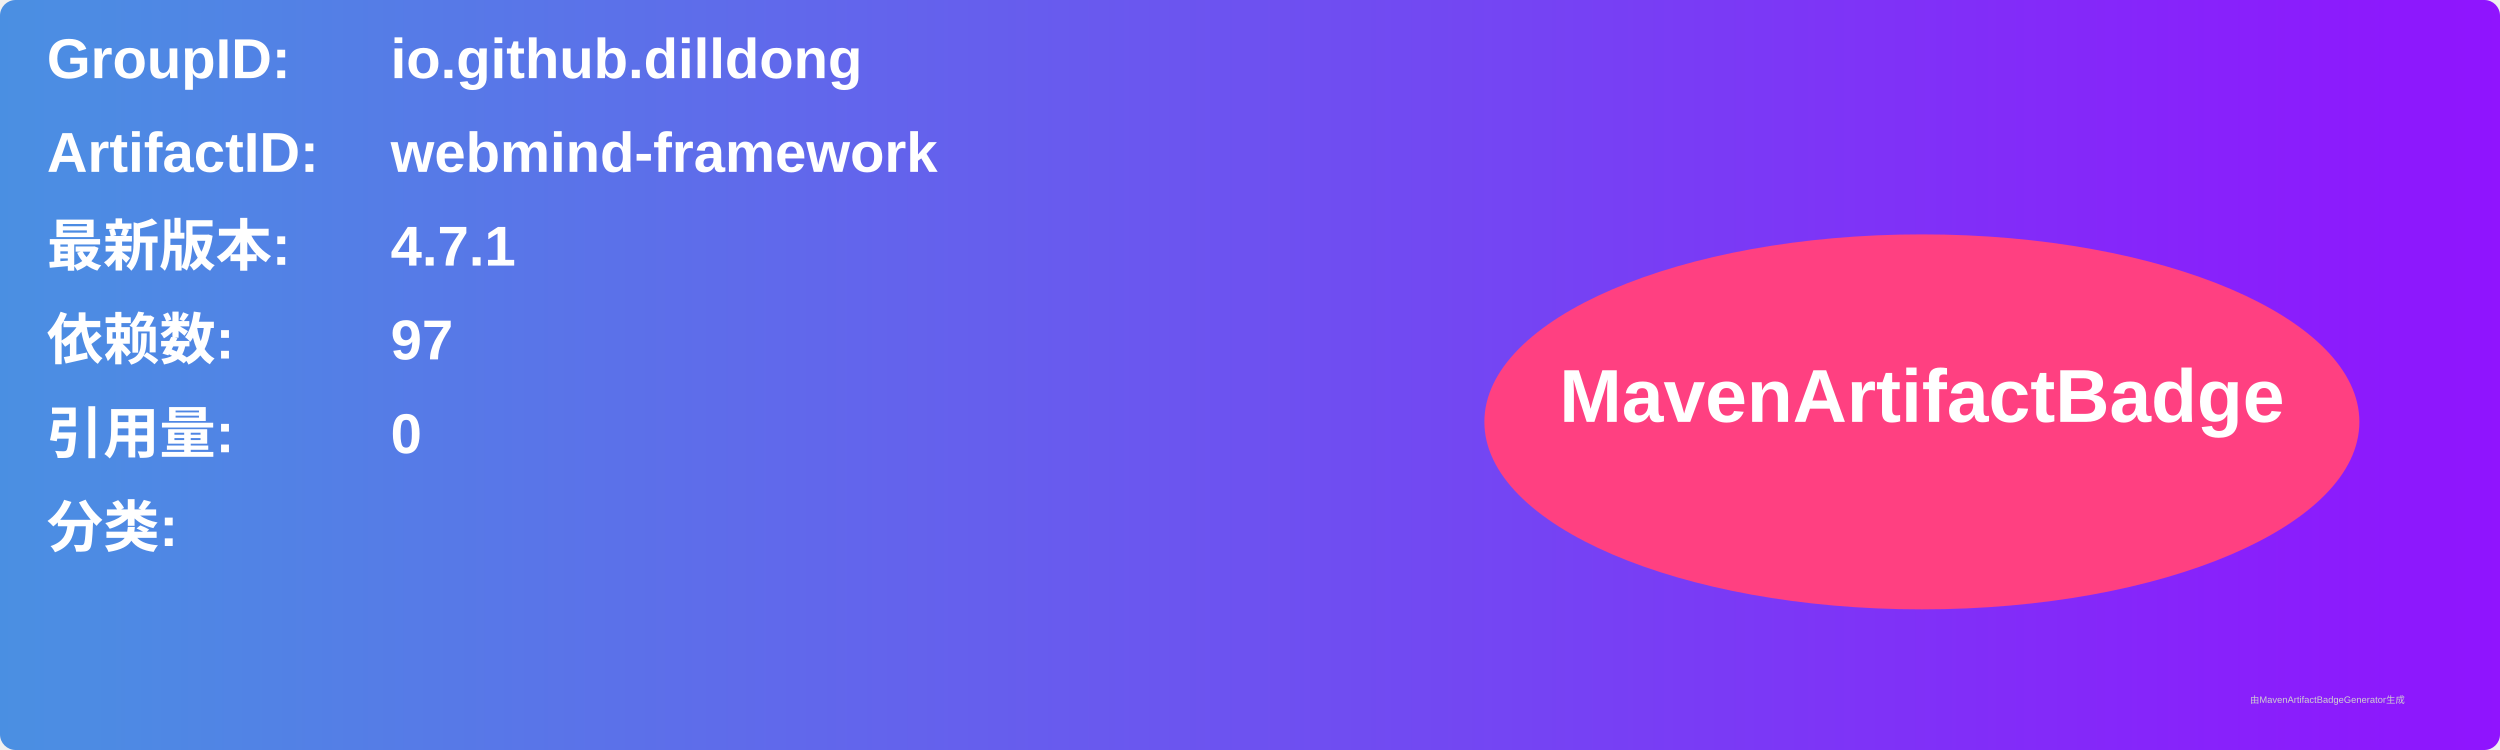
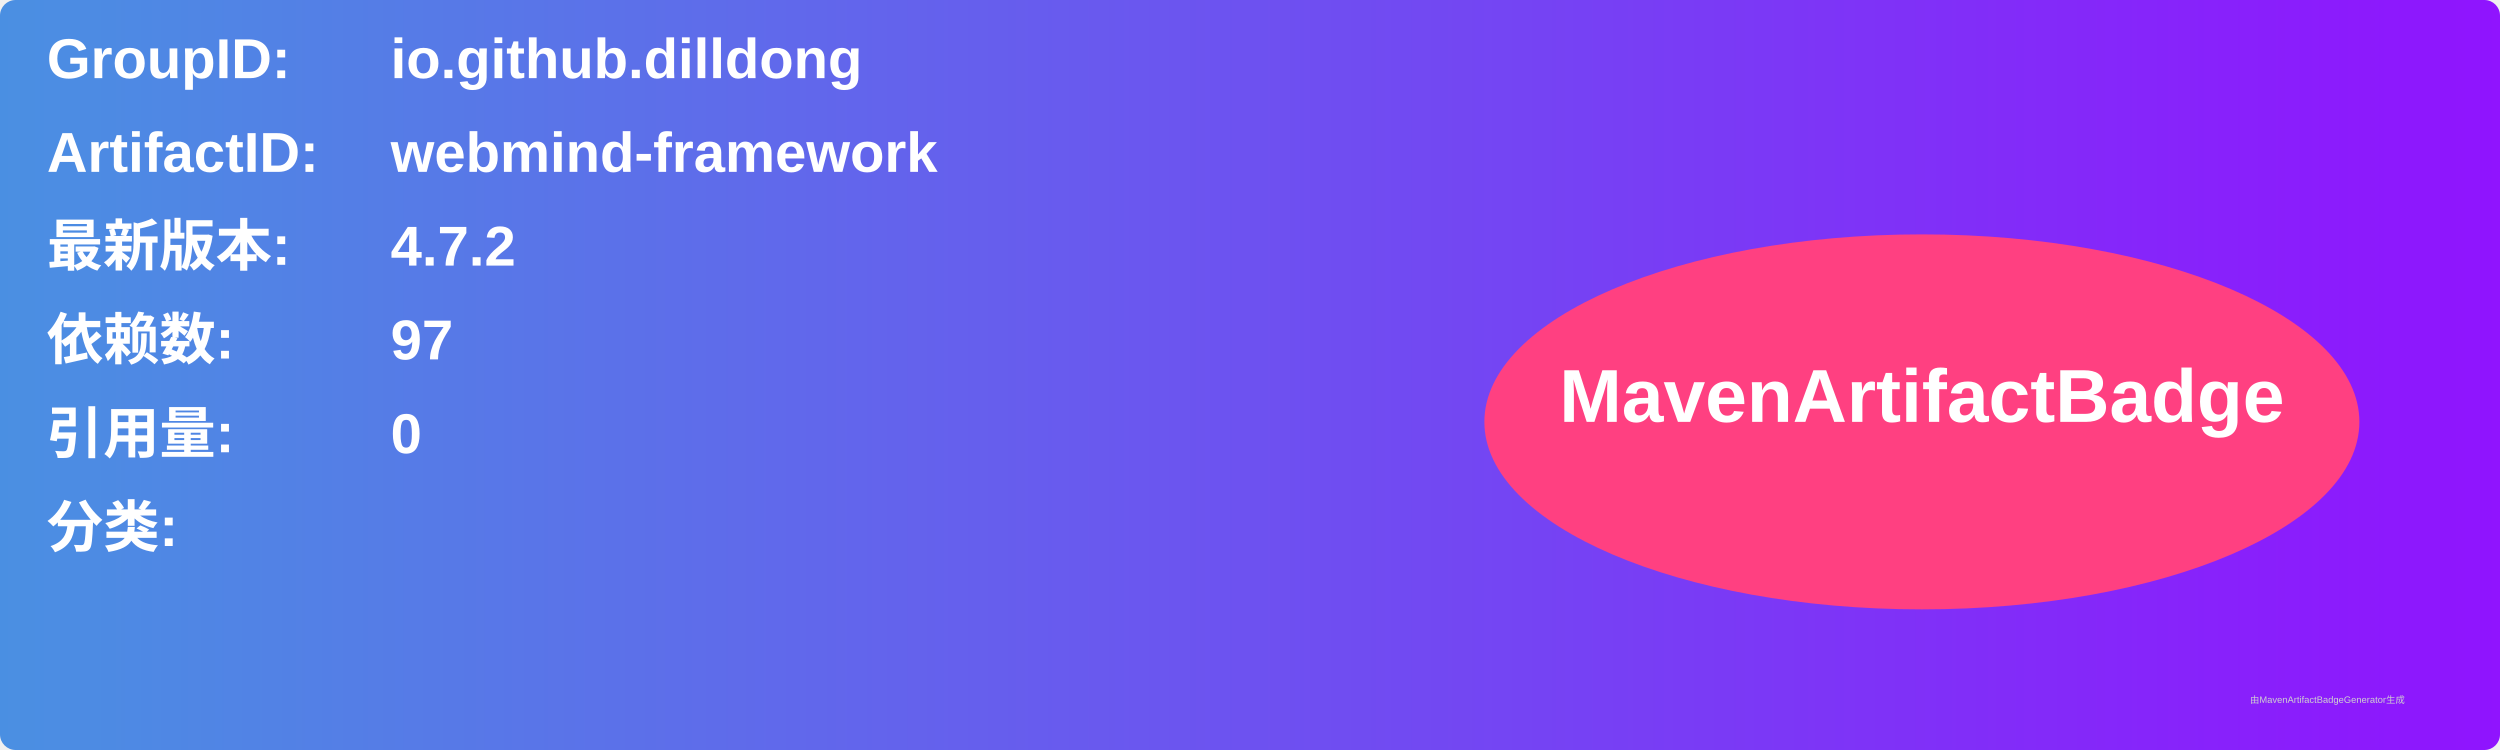
<svg xmlns="http://www.w3.org/2000/svg" width="800" height="240" viewBox="0 0 800 240">
  <linearGradient id="grad" x1="0%" y1="0%" x2="100%" y2="0%">
    <stop offset="0%" stop-color="#4a90e2" />
    <stop offset="100%" stop-color="#9013fe" />
  </linearGradient>
  <rect width="100%" height="100%" rx="5" ry="5" fill="url(#grad)" />
  <g transform="translate(15, 15)">
    <text x="0" y="10" font-family="Arial" font-size="18" fill="white" font-weight="bold" width="260">GroupID:</text>
    <text x="110" y="10" font-family="Arial" font-size="18" fill="white" font-weight="bold" width="460">io.github.dilldong</text>
    <text x="0" y="40" font-family="Arial" font-size="18" fill="white" font-weight="bold" width="260">ArtifactID:</text>
    <text x="110" y="40" font-family="Arial" font-size="18" fill="white" font-weight="bold" width="460">webmind-framework</text>
    <text x="0" y="70" font-family="Arial" font-size="18" fill="white" font-weight="bold">最新版本:</text>
    <text x="110" y="70" font-family="Arial" font-size="18" fill="white" font-weight="bold">
-       <tspan font-weight="bold">4.7.1</tspan>
+       <tspan font-weight="bold">4.7.2</tspan>
    </text>
    <text x="0" y="100" font-family="Arial" font-size="18" fill="white" font-weight="bold">依赖数: </text>
    <text x="110" y="100" font-family="Arial" font-size="18" fill="white">
      <tspan font-weight="bold">97</tspan>
    </text>
    <text x="0" y="130" font-family="Arial" font-size="18" fill="white" font-weight="bold">引用量: </text>
    <text x="110" y="130" font-family="Arial" font-size="18" fill="white">
      <tspan font-weight="bold">0</tspan>
    </text>
    <text x="0" y="160" font-family="Arial" font-size="18" fill="white" font-weight="bold">分类:</text>
    <text x="10" y="190" font-family="Arial" font-size="10" fill="white">
      <tspan font-weight="bold" />
    </text>
    <ellipse cx="600" cy="120" rx="140" ry="60" fill="#ff4081" />
    <text x="600" y="120" text-anchor="middle" font-family="Arial" font-size="24" fill="white" font-weight="bold">MavenArtifactBadge</text>
  </g>
  <text x="720" y="225" font-family="Arial" font-size="3" fill="#d0d0d0">由MavenArtifactBadgeGenerator生成</text>
</svg>
